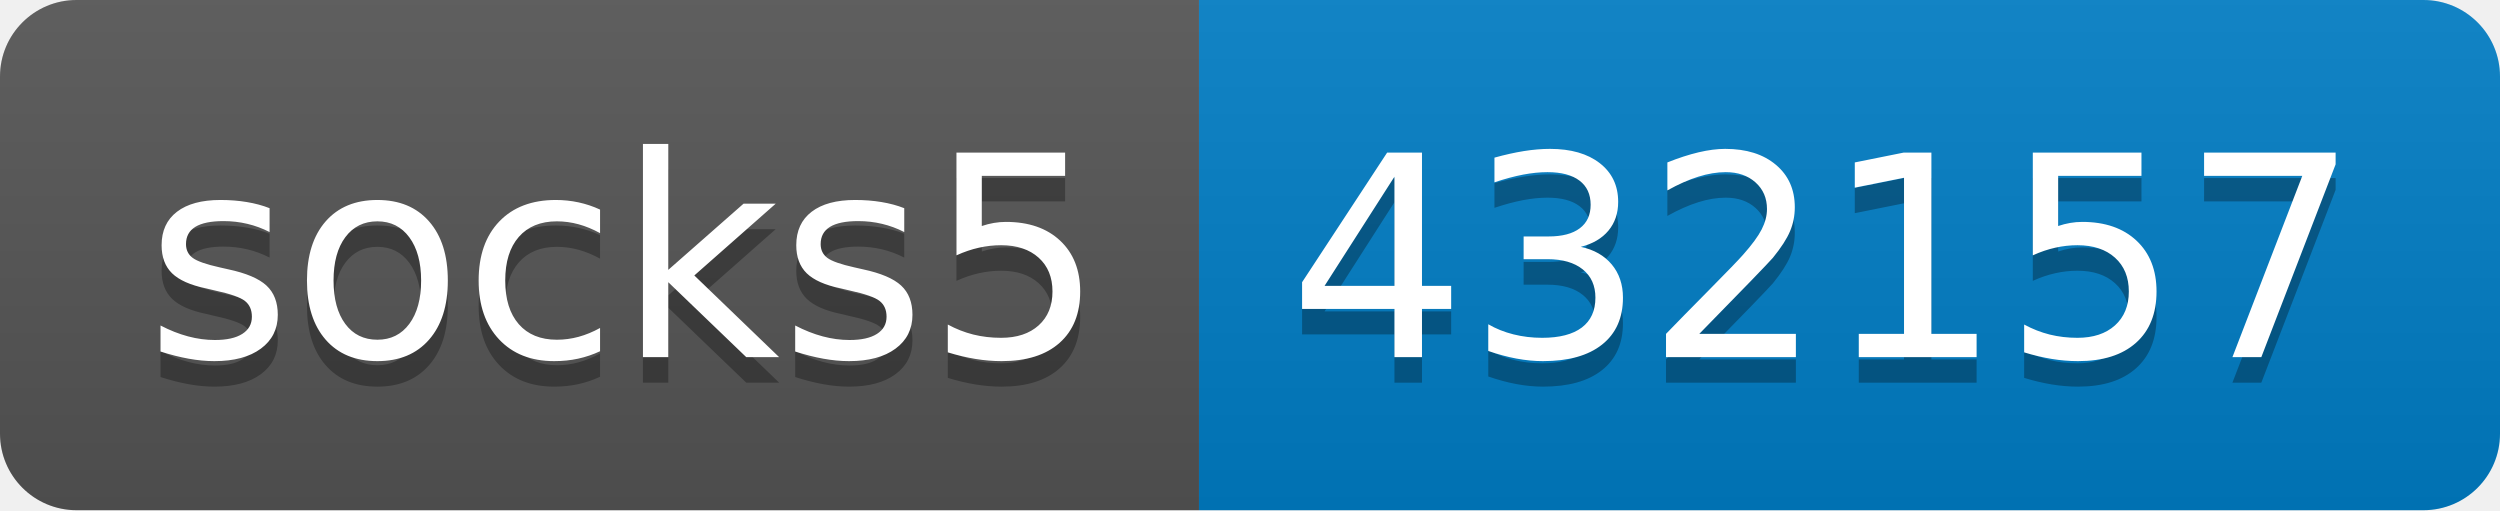
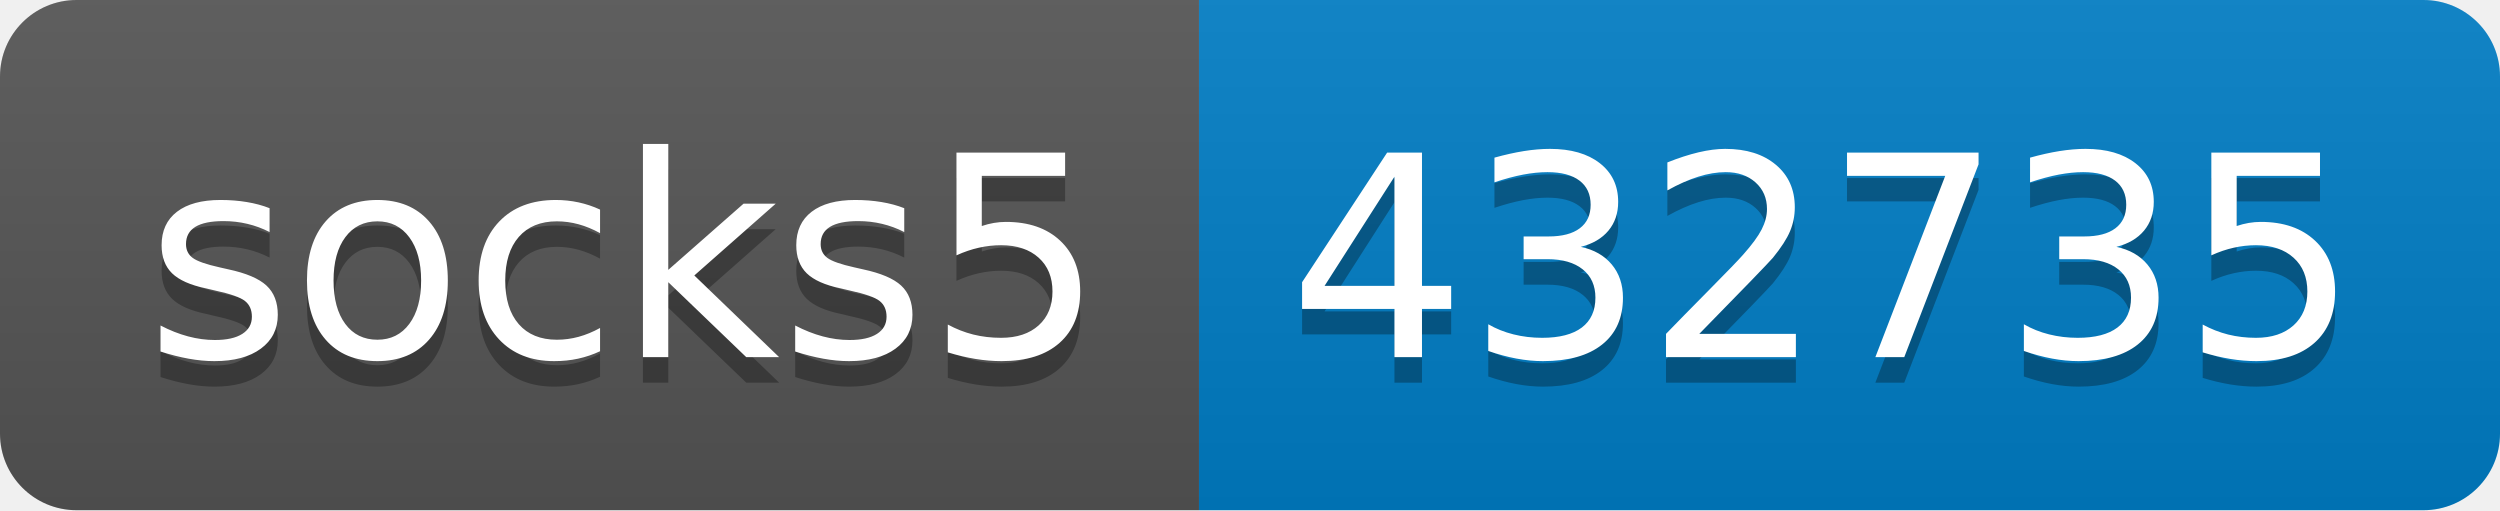
- <svg xmlns="http://www.w3.org/2000/svg" width="98" height="20" role="img" aria-label="socks5: 432157">
+ <svg xmlns="http://www.w3.org/2000/svg" width="98" height="20" role="img" aria-label="socks5: 432735">
  <linearGradient id="s" x2="0" y2="100%">
    <stop offset="0" stop-color="#bbb" stop-opacity=".1" />
    <stop offset="1" stop-opacity=".1" />
  </linearGradient>
  <clipPath id="r">
    <rect width="98" height="20" rx="3" fill="#fff" />
  </clipPath>
  <g clip-path="url(#r)">
    <rect width="47" height="20" fill="#555" />
    <rect x="47" width="51" height="20" fill="#007ec6" />
    <rect width="98" height="20" fill="url(#s)" />
  </g>
  <g fill="#fff" text-anchor="middle" font-family="Verdana,Geneva,DejaVu Sans,sans-serif" text-rendering="geometricPrecision" font-size="110">
    <text aria-hidden="true" x="245" y="150" fill="#010101" fill-opacity=".3" transform="scale(.1)" textLength="370">socks5</text>
    <text x="245" y="140" transform="scale(.1)" fill="#fff" textLength="370">socks5</text>
-     <text aria-hidden="true" x="715" y="150" fill="#010101" fill-opacity=".3" transform="scale(.1)" textLength="410">432157</text>
-     <text x="715" y="140" transform="scale(.1)" fill="#fff" textLength="410">432157</text>
+     <text aria-hidden="true" x="715" y="150" fill="#010101" fill-opacity=".3" transform="scale(.1)" textLength="410">432735</text>
+     <text x="715" y="140" transform="scale(.1)" fill="#fff" textLength="410">432735</text>
  </g>
</svg>
